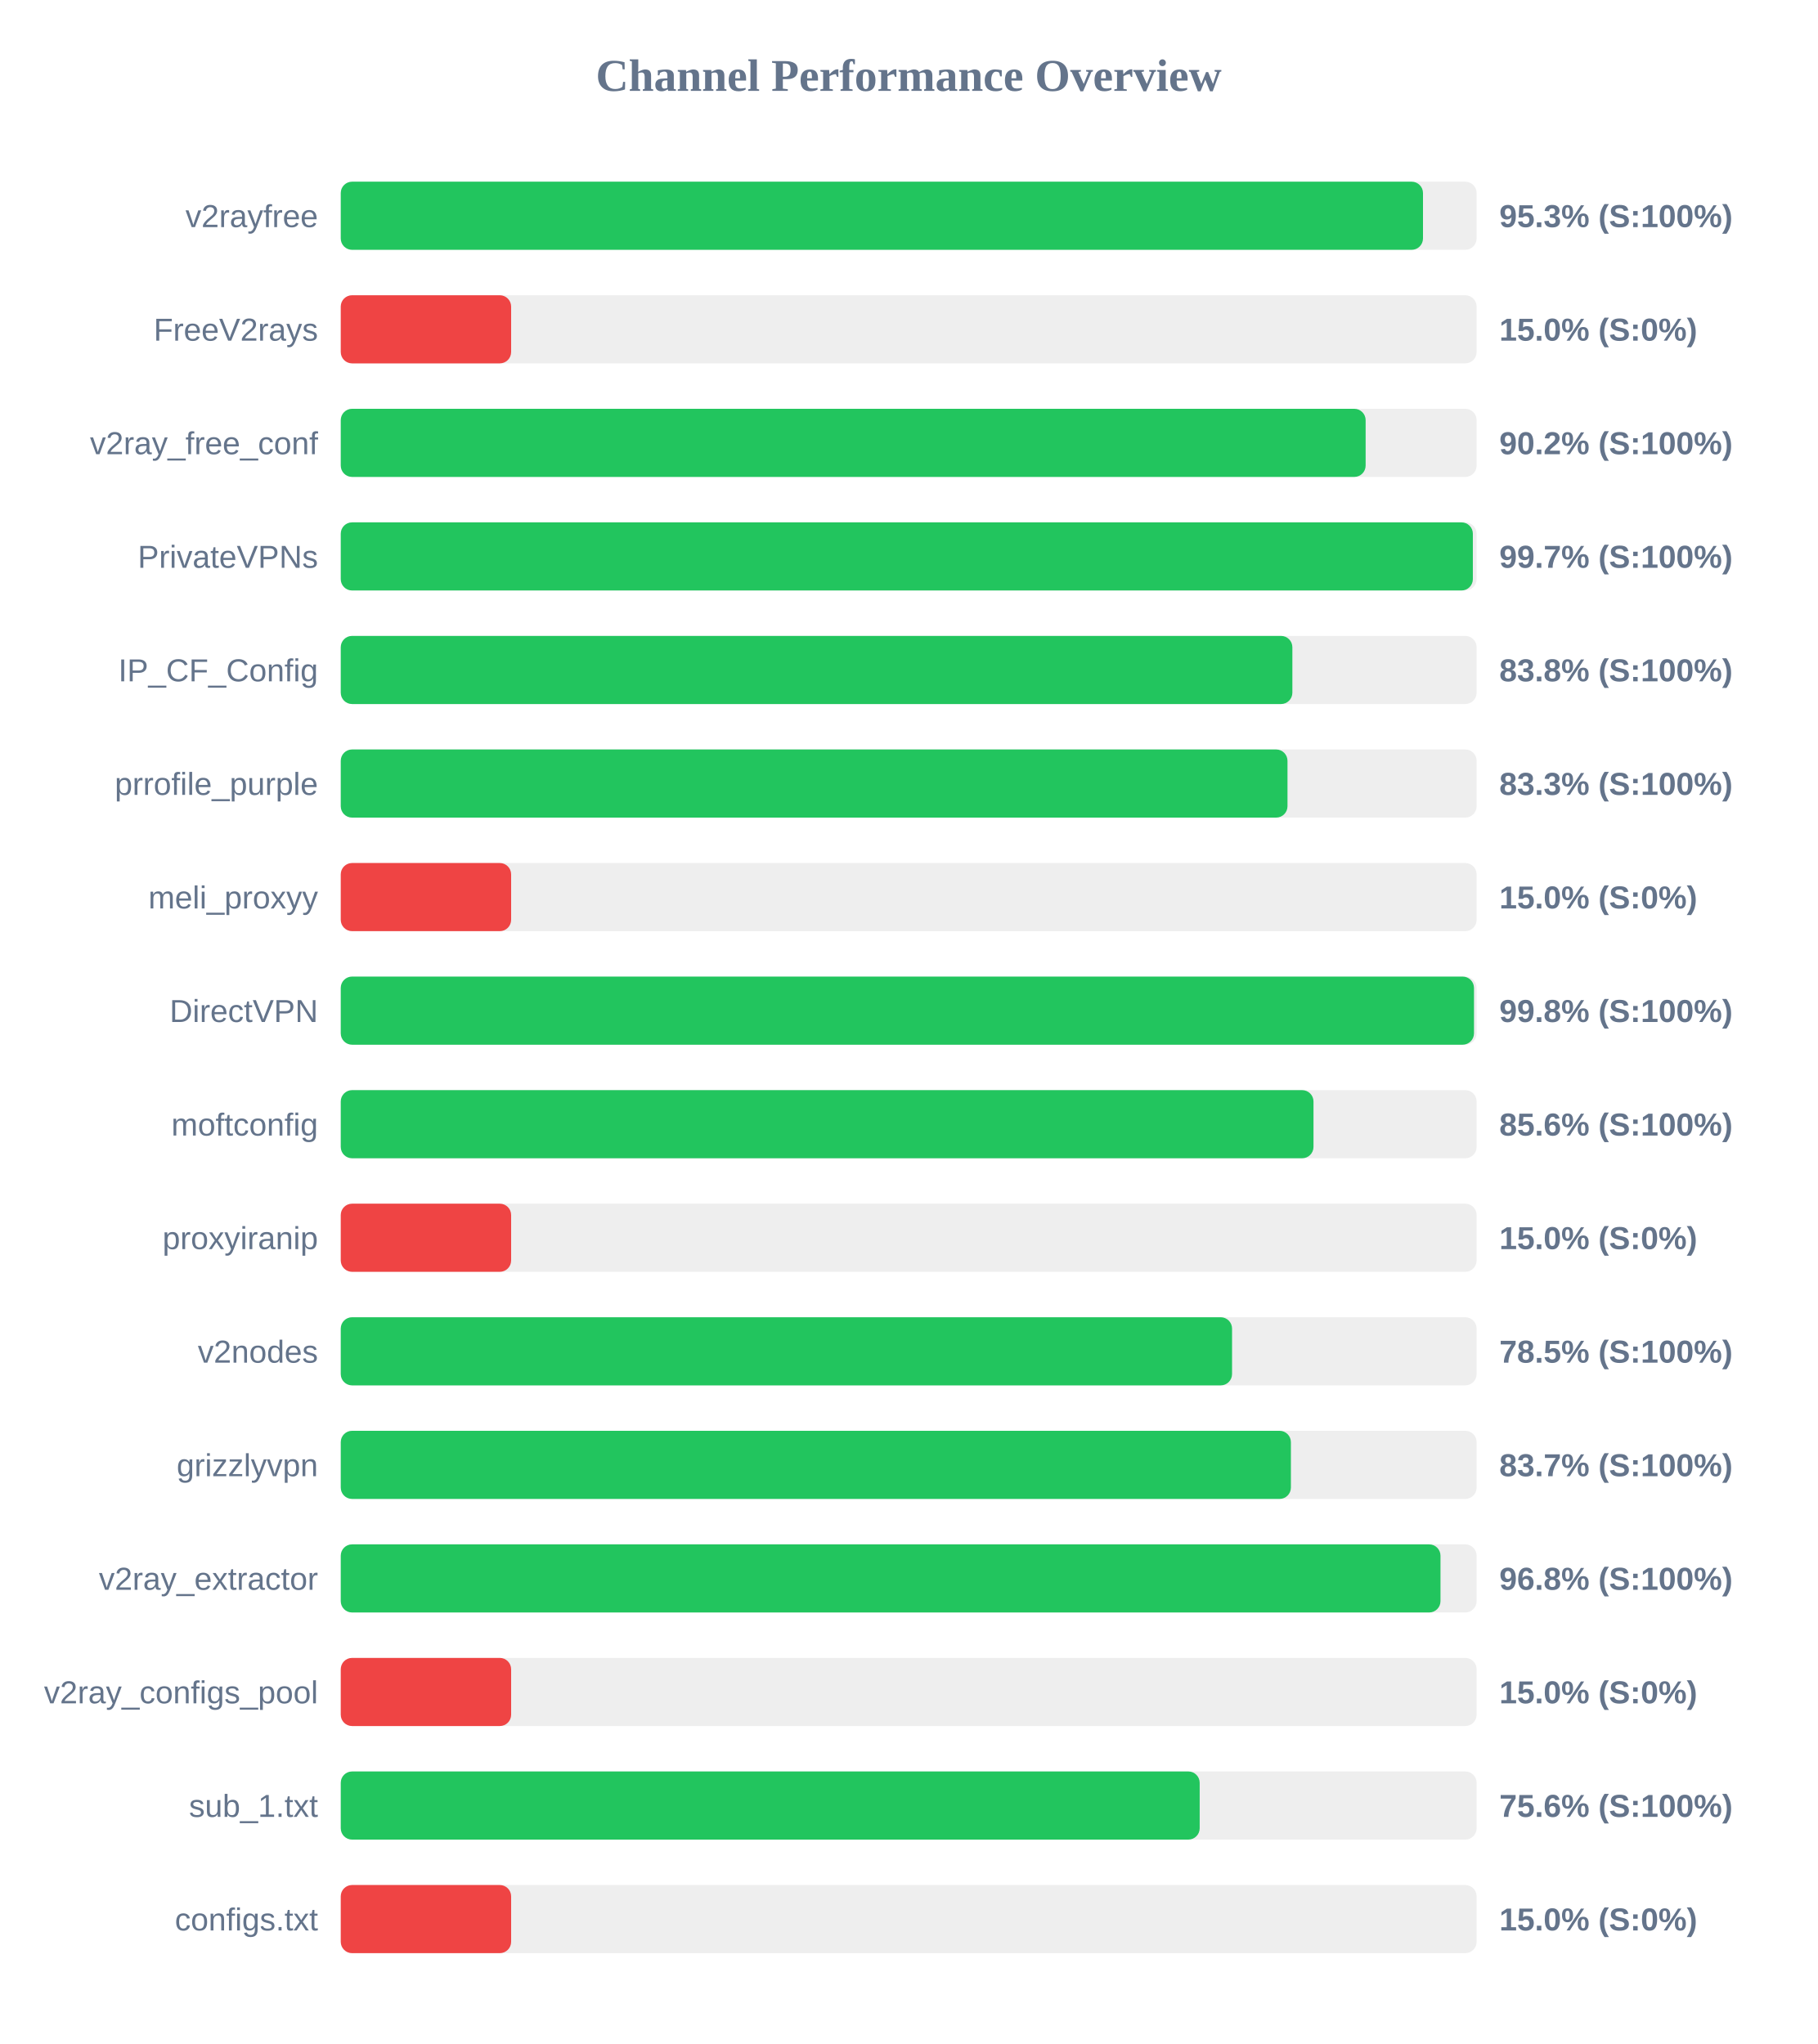
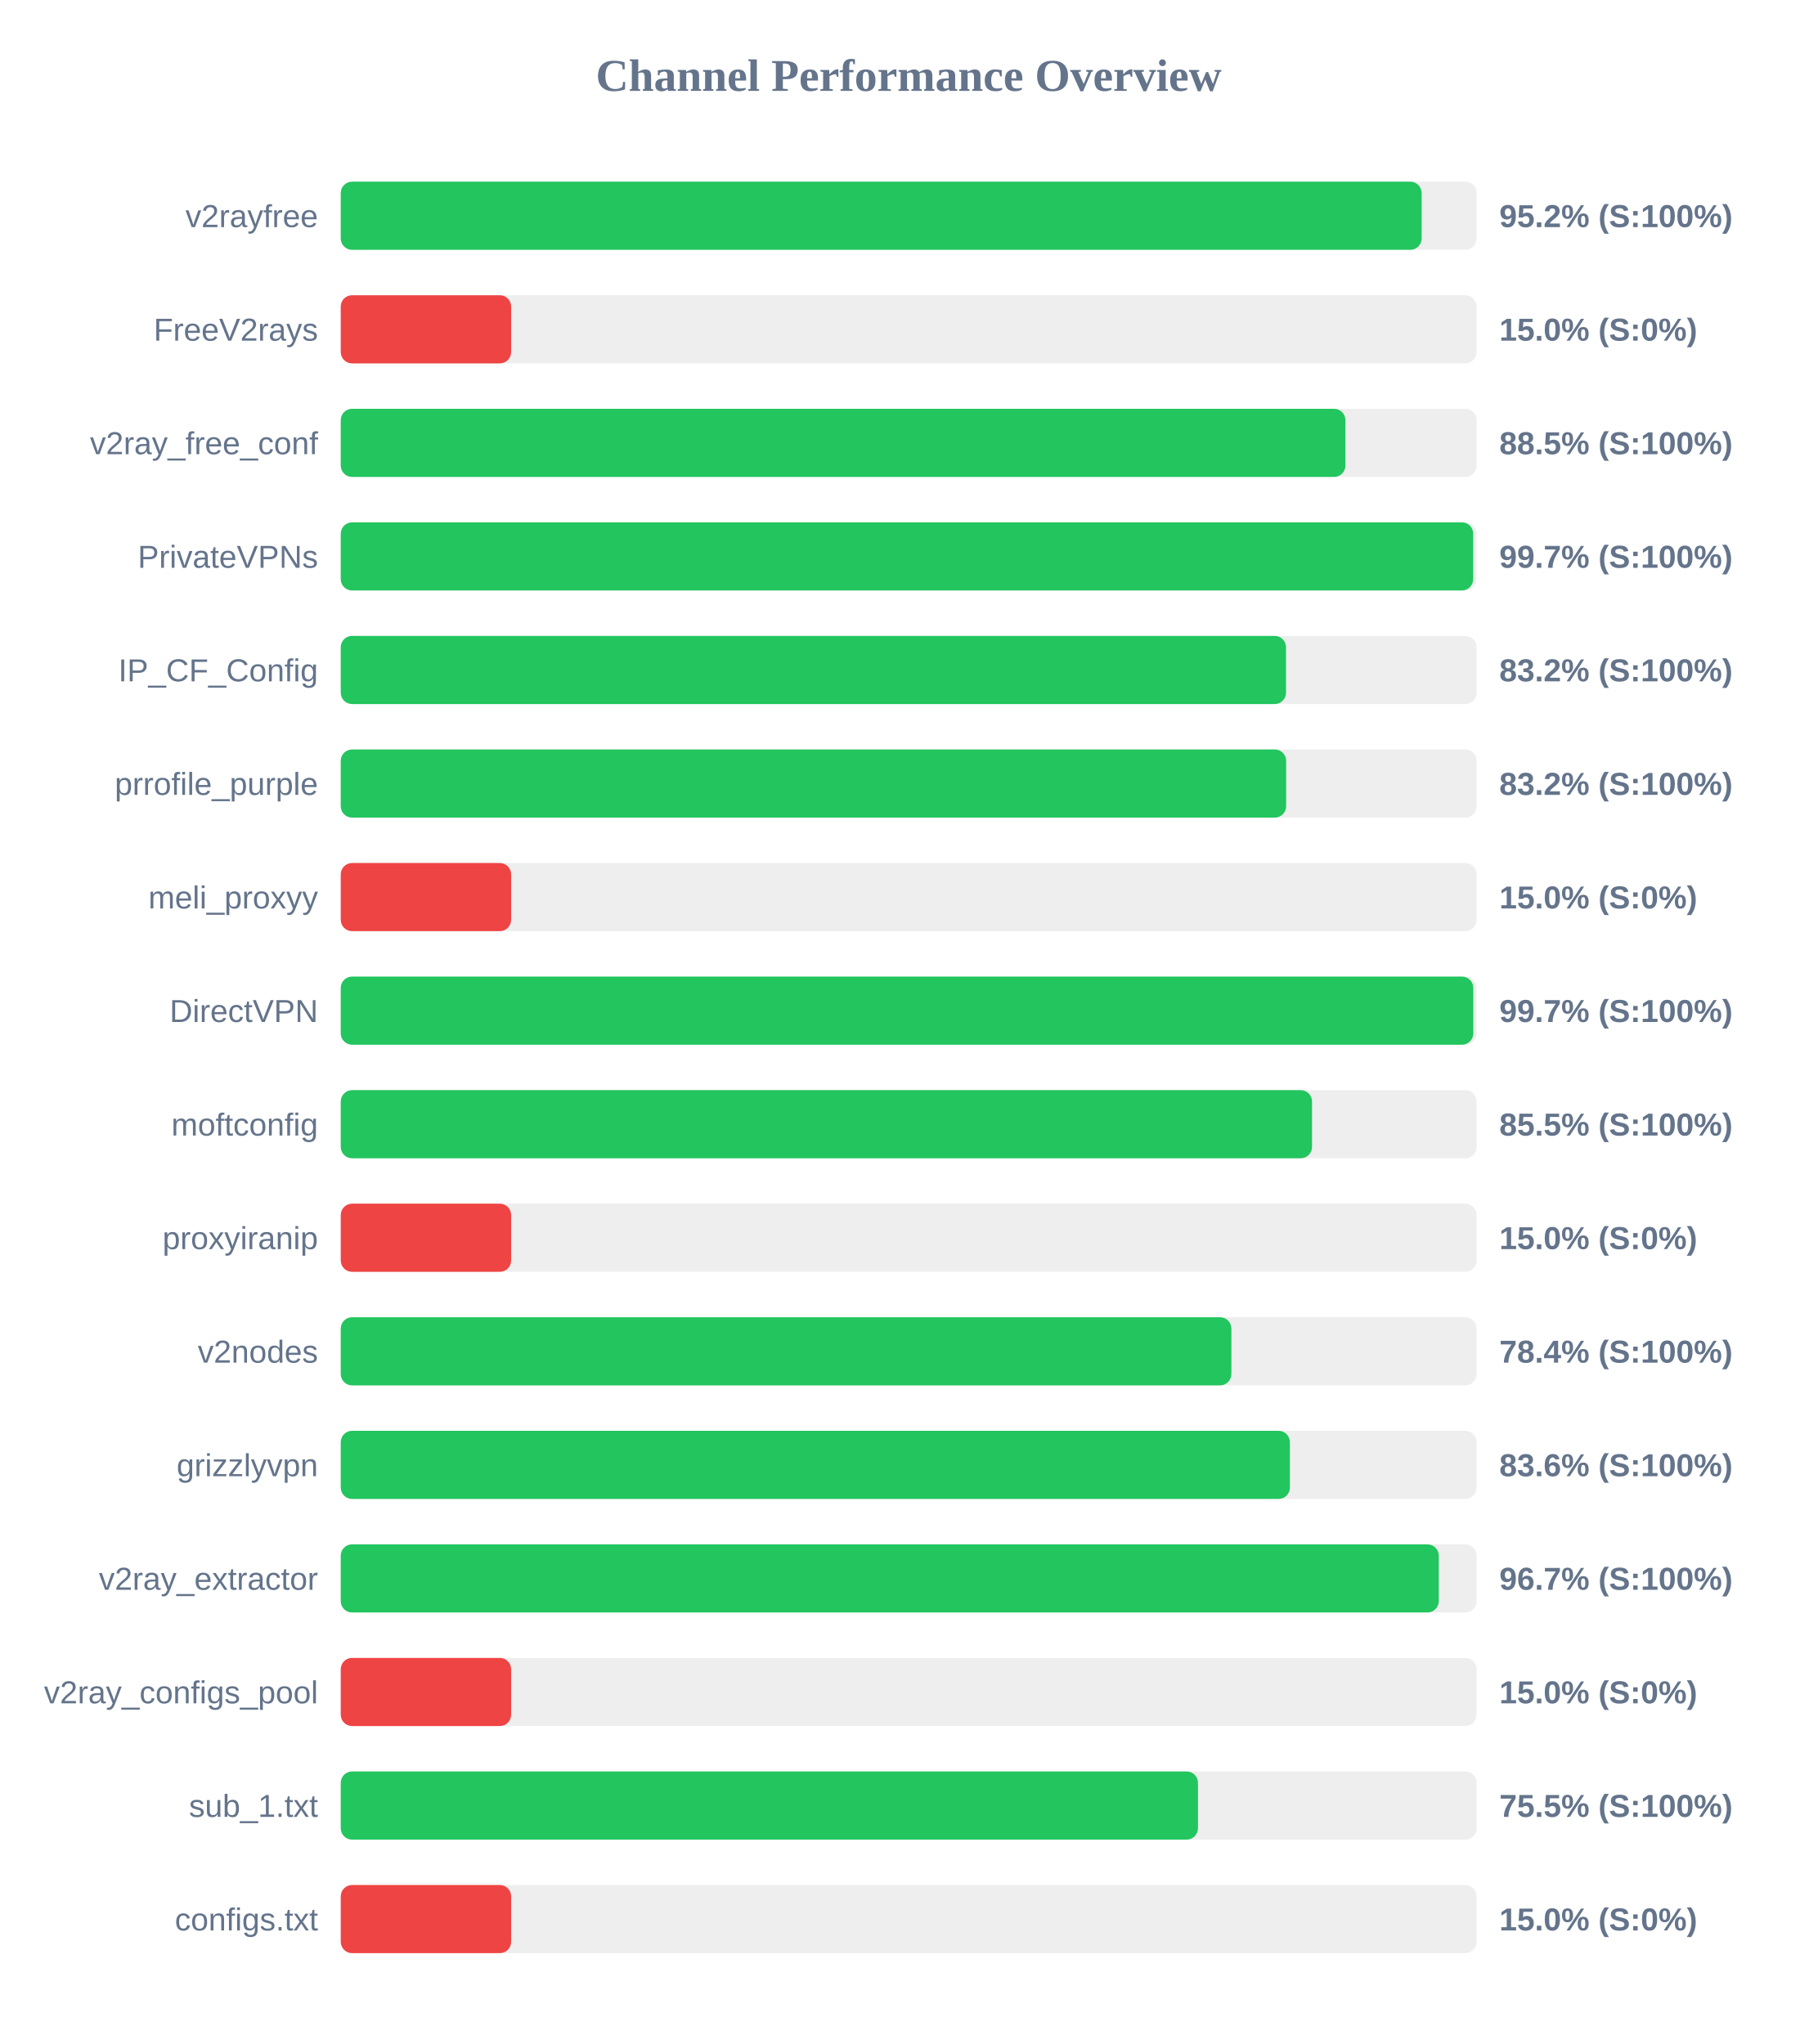
<svg xmlns="http://www.w3.org/2000/svg" width="800" height="900" version="1.1">
  <style>
        .row { font: 14px Arial; fill: #64748b; }
        .score { font: bold 14px Arial; fill: #64748b; }
    </style>
  <text x="400" y="40" text-anchor="middle" font-size="20px" font-weight="bold" fill="#64748b">Channel Performance Overview</text>
  <rect x="150" y="80" width="500" height="30" fill="#eee" rx="5" />
-   <rect x="150" y="80" width="476.4" height="30" fill="#22c55e" rx="5" />
+   <rect x="150" y="80" width="475.8" height="30" fill="#22c55e" rx="5" />
  <text x="140" y="100" text-anchor="end" class="row">v2rayfree</text>
-   <text x="660" y="100" text-anchor="start" class="score">95.3% (S:100%)</text>
+   <text x="660" y="100" text-anchor="start" class="score">95.2% (S:100%)</text>
  <rect x="150" y="130" width="500" height="30" fill="#eee" rx="5" />
  <rect x="150" y="130" width="75.0" height="30" fill="#ef4444" rx="5" />
  <text x="140" y="150" text-anchor="end" class="row">FreeV2rays</text>
  <text x="660" y="150" text-anchor="start" class="score">15.0% (S:0%)</text>
  <rect x="150" y="180" width="500" height="30" fill="#eee" rx="5" />
-   <rect x="150" y="180" width="451.15" height="30" fill="#22c55e" rx="5" />
+   <rect x="150" y="180" width="442.25" height="30" fill="#22c55e" rx="5" />
  <text x="140" y="200" text-anchor="end" class="row">v2ray_free_conf</text>
-   <text x="660" y="200" text-anchor="start" class="score">90.2% (S:100%)</text>
+   <text x="660" y="200" text-anchor="start" class="score">88.5% (S:100%)</text>
  <rect x="150" y="230" width="500" height="30" fill="#eee" rx="5" />
-   <rect x="150" y="230" width="498.35" height="30" fill="#22c55e" rx="5" />
+   <rect x="150" y="230" width="498.5" height="30" fill="#22c55e" rx="5" />
  <text x="140" y="250" text-anchor="end" class="row">PrivateVPNs</text>
  <text x="660" y="250" text-anchor="start" class="score">99.7% (S:100%)</text>
  <rect x="150" y="280" width="500" height="30" fill="#eee" rx="5" />
-   <rect x="150" y="280" width="418.9" height="30" fill="#22c55e" rx="5" />
+   <rect x="150" y="280" width="416.1" height="30" fill="#22c55e" rx="5" />
  <text x="140" y="300" text-anchor="end" class="row">IP_CF_Config</text>
-   <text x="660" y="300" text-anchor="start" class="score">83.8% (S:100%)</text>
+   <text x="660" y="300" text-anchor="start" class="score">83.2% (S:100%)</text>
  <rect x="150" y="330" width="500" height="30" fill="#eee" rx="5" />
-   <rect x="150" y="330" width="416.75" height="30" fill="#22c55e" rx="5" />
+   <rect x="150" y="330" width="416.15" height="30" fill="#22c55e" rx="5" />
  <text x="140" y="350" text-anchor="end" class="row">prrofile_purple</text>
-   <text x="660" y="350" text-anchor="start" class="score">83.3% (S:100%)</text>
+   <text x="660" y="350" text-anchor="start" class="score">83.2% (S:100%)</text>
  <rect x="150" y="380" width="500" height="30" fill="#eee" rx="5" />
  <rect x="150" y="380" width="75.0" height="30" fill="#ef4444" rx="5" />
  <text x="140" y="400" text-anchor="end" class="row">meli_proxyy</text>
  <text x="660" y="400" text-anchor="start" class="score">15.0% (S:0%)</text>
  <rect x="150" y="430" width="500" height="30" fill="#eee" rx="5" />
-   <rect x="150" y="430" width="498.85" height="30" fill="#22c55e" rx="5" />
+   <rect x="150" y="430" width="498.55" height="30" fill="#22c55e" rx="5" />
  <text x="140" y="450" text-anchor="end" class="row">DirectVPN</text>
-   <text x="660" y="450" text-anchor="start" class="score">99.8% (S:100%)</text>
+   <text x="660" y="450" text-anchor="start" class="score">99.7% (S:100%)</text>
  <rect x="150" y="480" width="500" height="30" fill="#eee" rx="5" />
-   <rect x="150" y="480" width="428.2" height="30" fill="#22c55e" rx="5" />
+   <rect x="150" y="480" width="427.55" height="30" fill="#22c55e" rx="5" />
  <text x="140" y="500" text-anchor="end" class="row">moftconfig</text>
-   <text x="660" y="500" text-anchor="start" class="score">85.6% (S:100%)</text>
+   <text x="660" y="500" text-anchor="start" class="score">85.5% (S:100%)</text>
  <rect x="150" y="530" width="500" height="30" fill="#eee" rx="5" />
  <rect x="150" y="530" width="75.0" height="30" fill="#ef4444" rx="5" />
  <text x="140" y="550" text-anchor="end" class="row">proxyiranip</text>
  <text x="660" y="550" text-anchor="start" class="score">15.0% (S:0%)</text>
  <rect x="150" y="580" width="500" height="30" fill="#eee" rx="5" />
-   <rect x="150" y="580" width="392.35" height="30" fill="#22c55e" rx="5" />
+   <rect x="150" y="580" width="392.05" height="30" fill="#22c55e" rx="5" />
  <text x="140" y="600" text-anchor="end" class="row">v2nodes</text>
-   <text x="660" y="600" text-anchor="start" class="score">78.5% (S:100%)</text>
+   <text x="660" y="600" text-anchor="start" class="score">78.4% (S:100%)</text>
  <rect x="150" y="630" width="500" height="30" fill="#eee" rx="5" />
-   <rect x="150" y="630" width="418.25" height="30" fill="#22c55e" rx="5" />
+   <rect x="150" y="630" width="417.8" height="30" fill="#22c55e" rx="5" />
  <text x="140" y="650" text-anchor="end" class="row">grizzlyvpn</text>
-   <text x="660" y="650" text-anchor="start" class="score">83.7% (S:100%)</text>
+   <text x="660" y="650" text-anchor="start" class="score">83.6% (S:100%)</text>
  <rect x="150" y="680" width="500" height="30" fill="#eee" rx="5" />
-   <rect x="150" y="680" width="484.1" height="30" fill="#22c55e" rx="5" />
+   <rect x="150" y="680" width="483.35" height="30" fill="#22c55e" rx="5" />
  <text x="140" y="700" text-anchor="end" class="row">v2ray_extractor</text>
-   <text x="660" y="700" text-anchor="start" class="score">96.8% (S:100%)</text>
+   <text x="660" y="700" text-anchor="start" class="score">96.7% (S:100%)</text>
  <rect x="150" y="730" width="500" height="30" fill="#eee" rx="5" />
  <rect x="150" y="730" width="75.0" height="30" fill="#ef4444" rx="5" />
  <text x="140" y="750" text-anchor="end" class="row">v2ray_configs_pool</text>
  <text x="660" y="750" text-anchor="start" class="score">15.0% (S:0%)</text>
  <rect x="150" y="780" width="500" height="30" fill="#eee" rx="5" />
-   <rect x="150" y="780" width="378.1" height="30" fill="#22c55e" rx="5" />
+   <rect x="150" y="780" width="377.35" height="30" fill="#22c55e" rx="5" />
  <text x="140" y="800" text-anchor="end" class="row">sub_1.txt</text>
-   <text x="660" y="800" text-anchor="start" class="score">75.6% (S:100%)</text>
+   <text x="660" y="800" text-anchor="start" class="score">75.5% (S:100%)</text>
  <rect x="150" y="830" width="500" height="30" fill="#eee" rx="5" />
  <rect x="150" y="830" width="75.0" height="30" fill="#ef4444" rx="5" />
  <text x="140" y="850" text-anchor="end" class="row">configs.txt</text>
  <text x="660" y="850" text-anchor="start" class="score">15.0% (S:0%)</text>
</svg>
